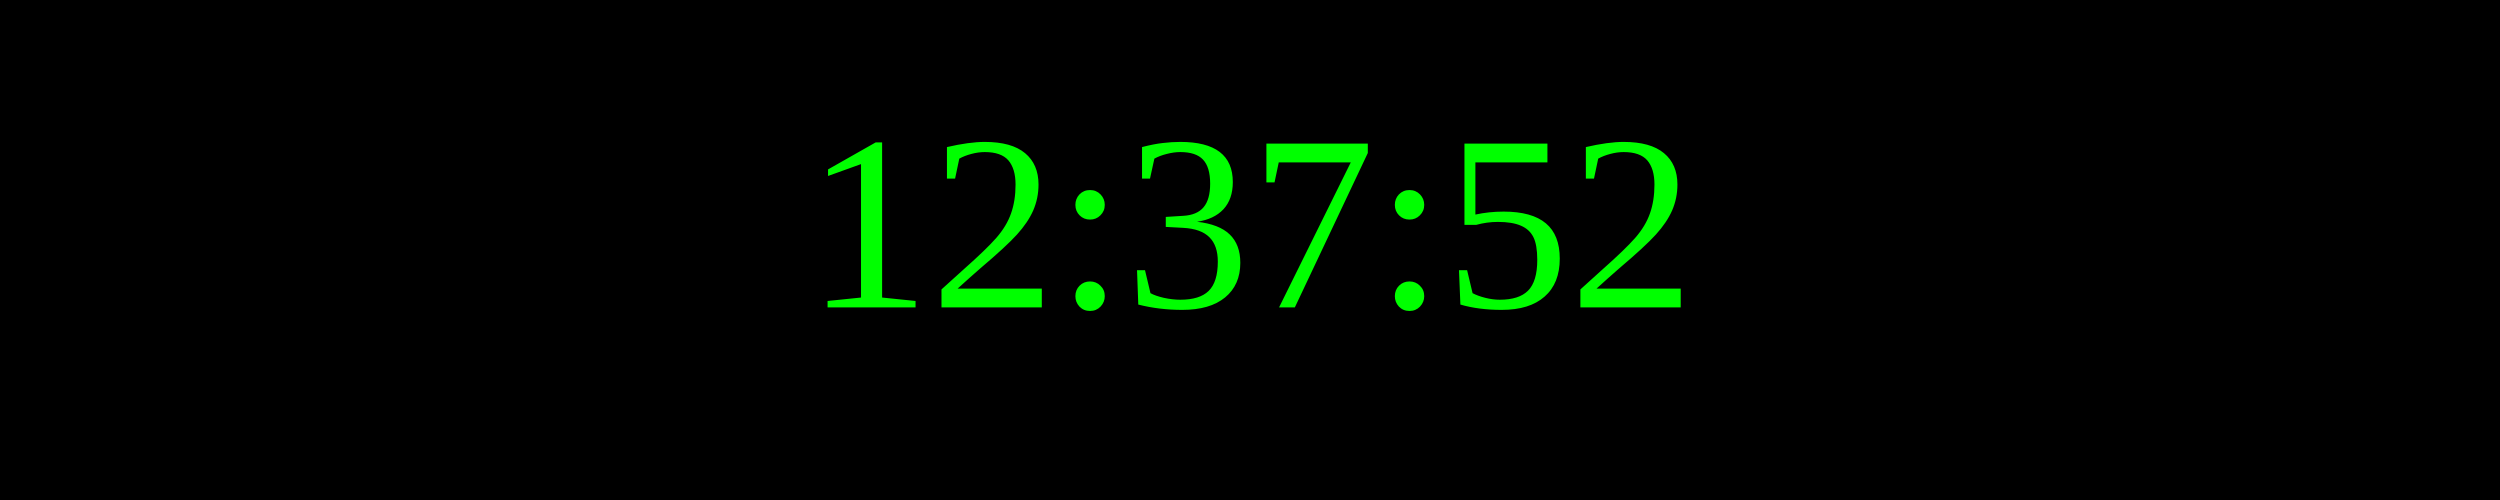
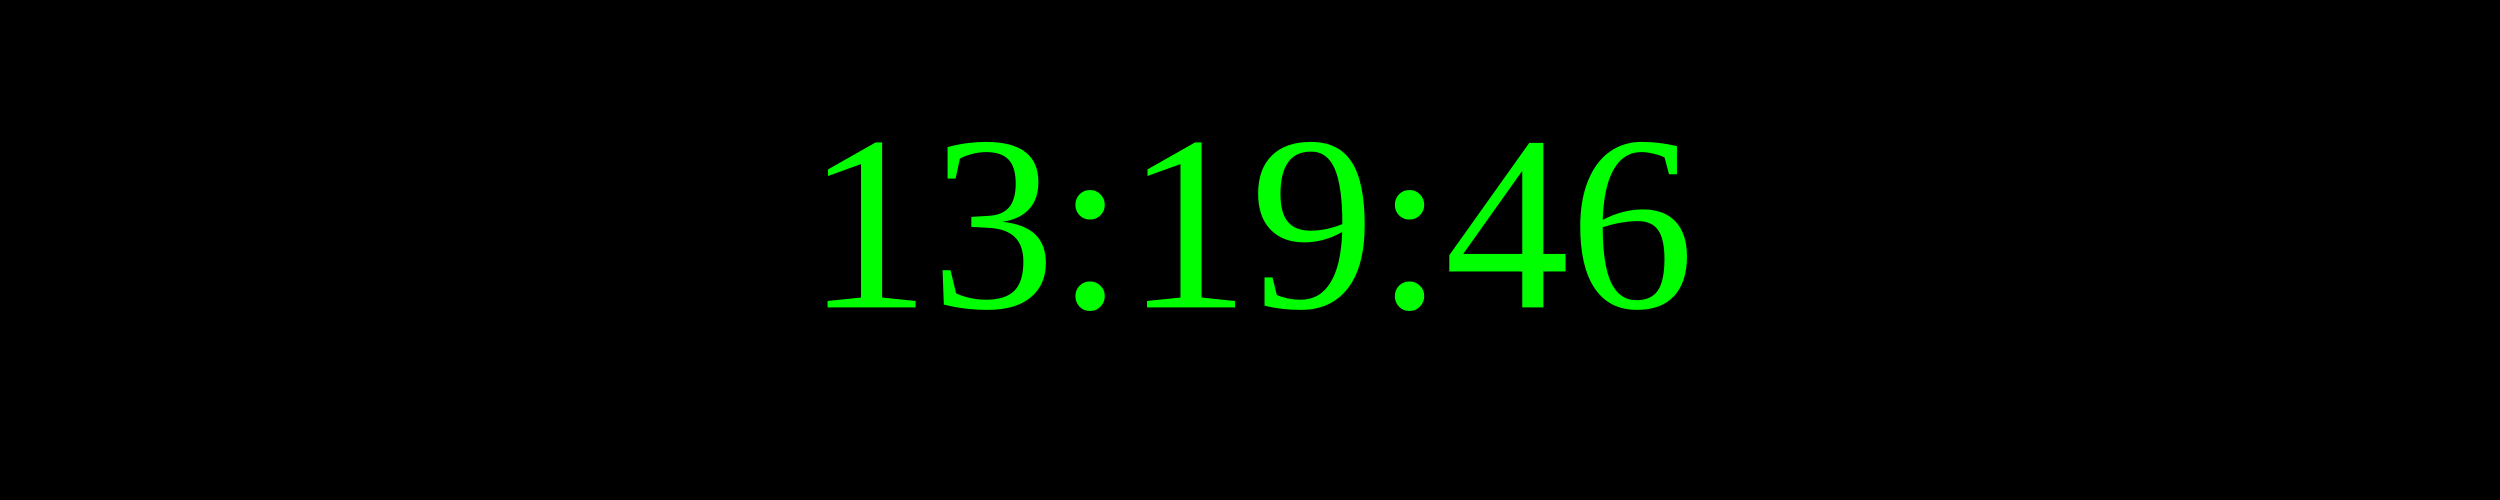
<svg xmlns="http://www.w3.org/2000/svg" width="250" height="50">
  <rect width="100%" height="100%" fill="black" />
  <text x="50%" y="50%" font-size="25" fill="lime" text-anchor="middle" dominant-baseline="middle">
- 12:37:52
+ 13:19:46
</text>
</svg>
